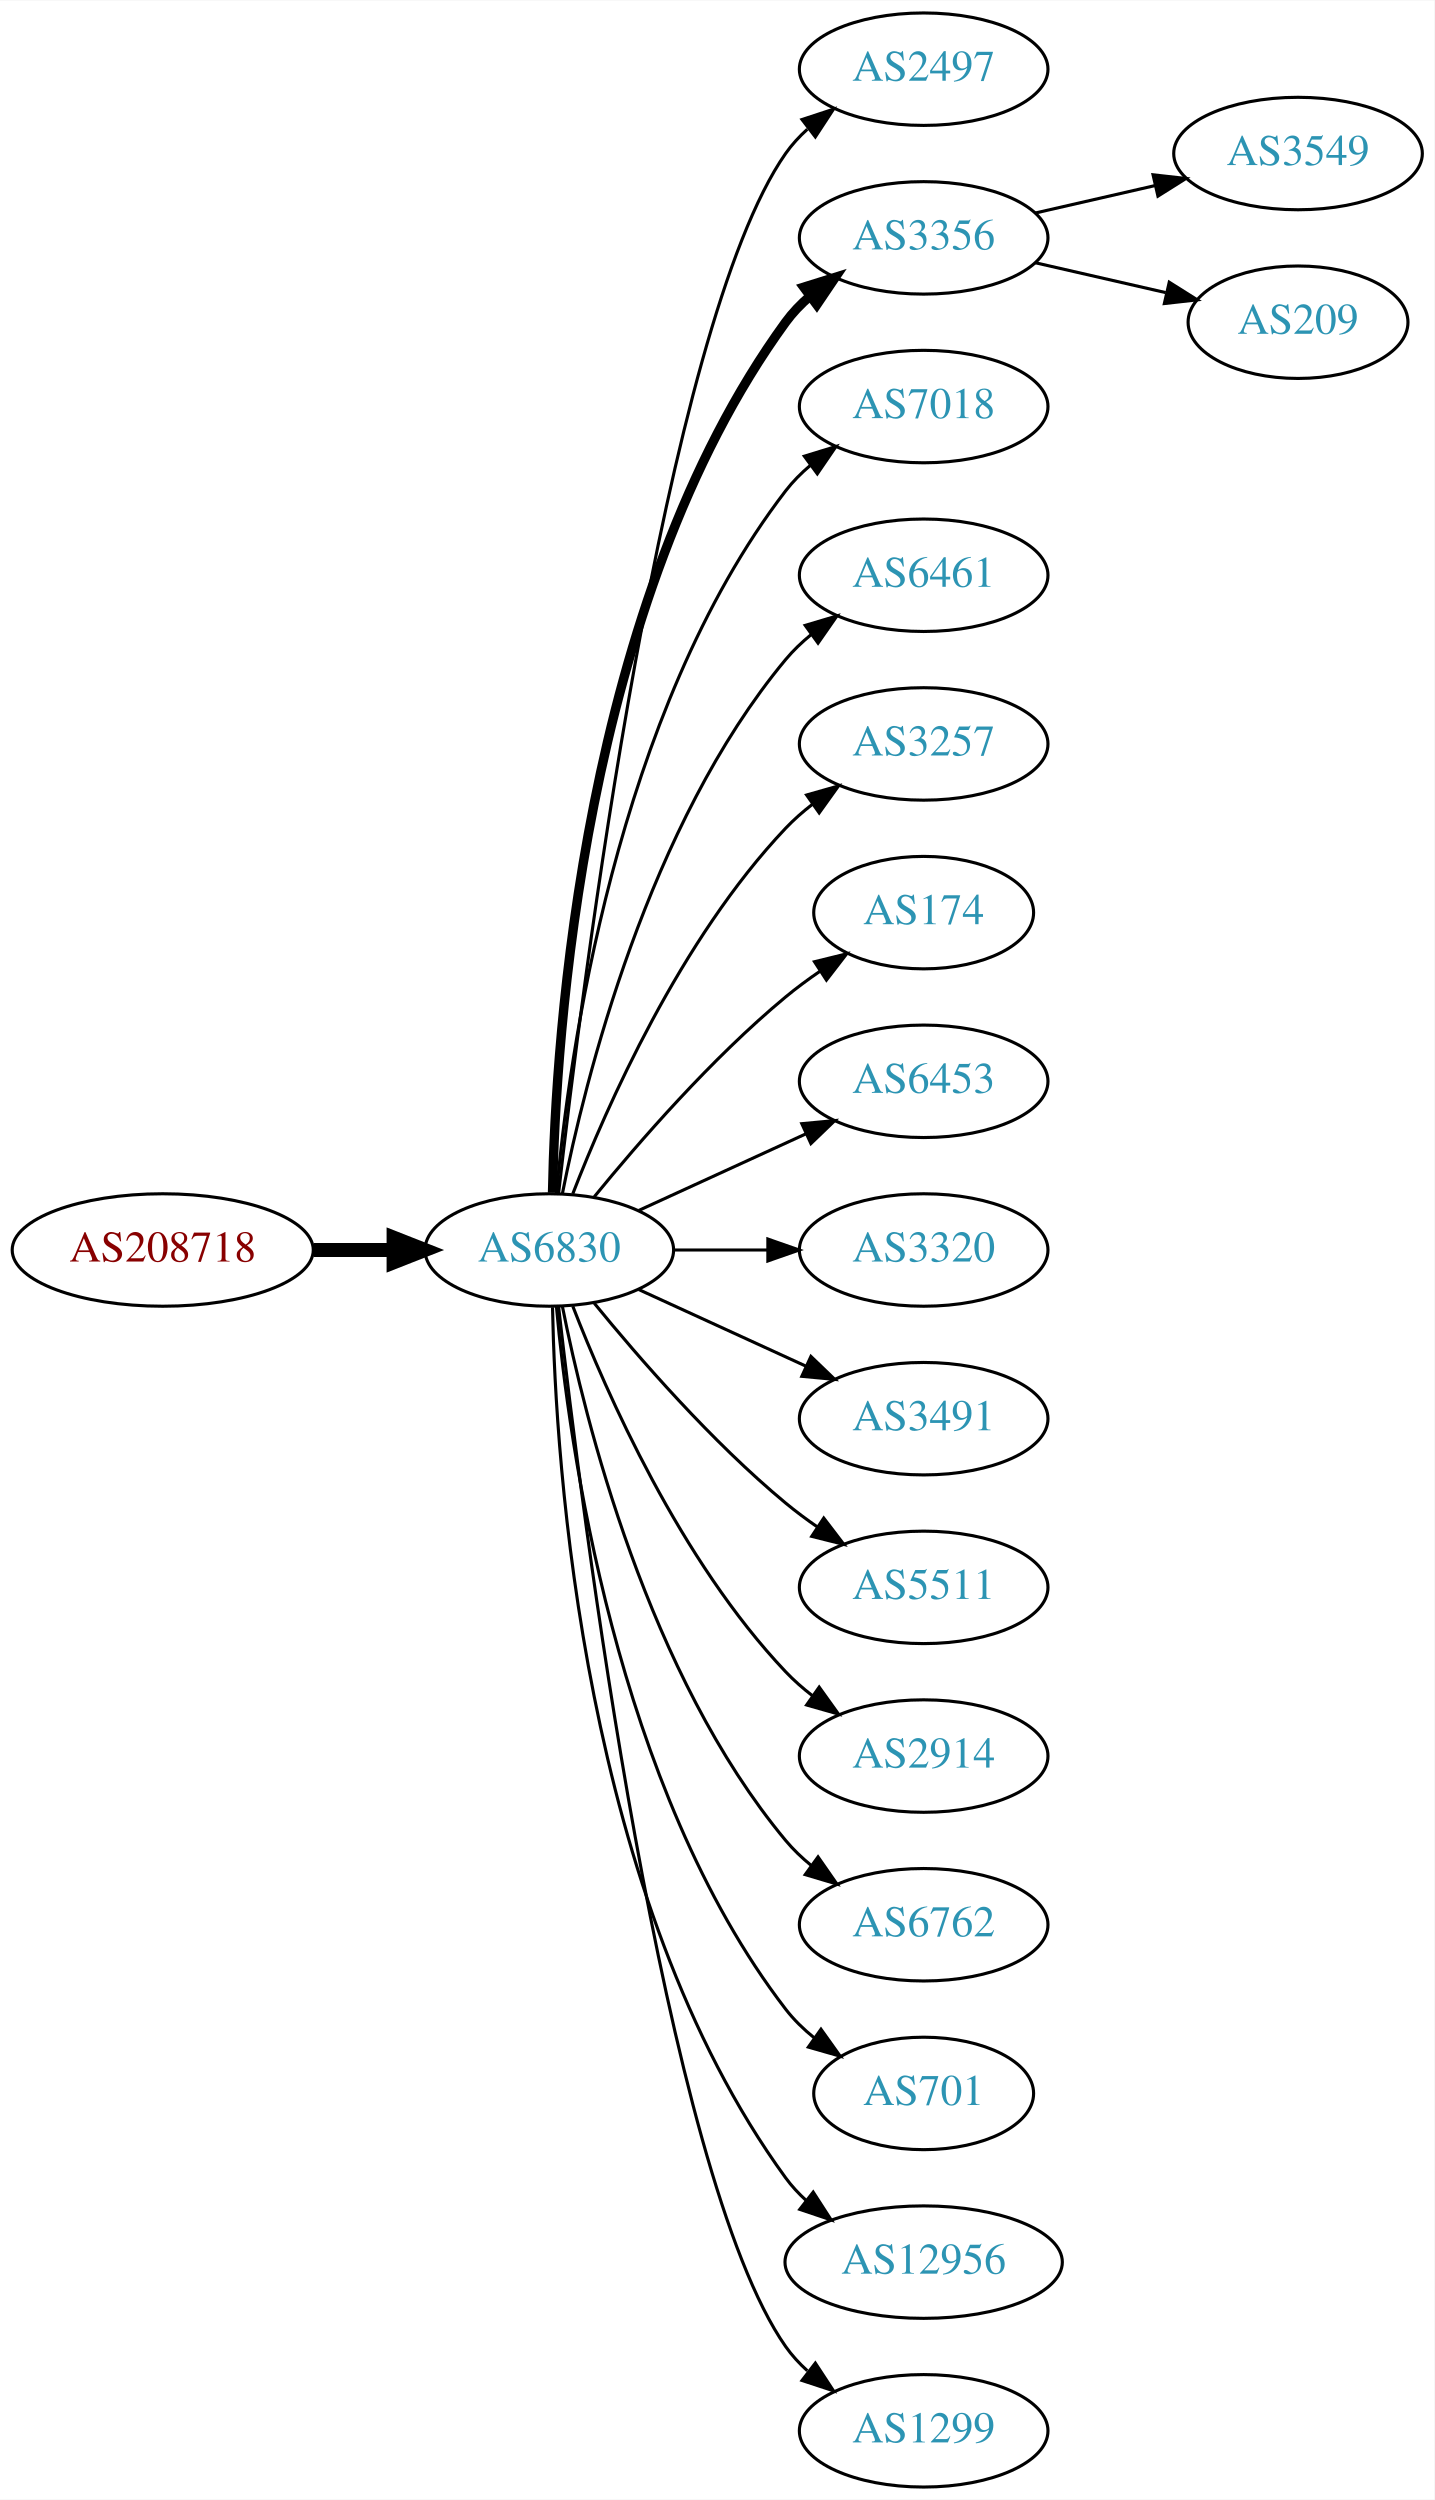
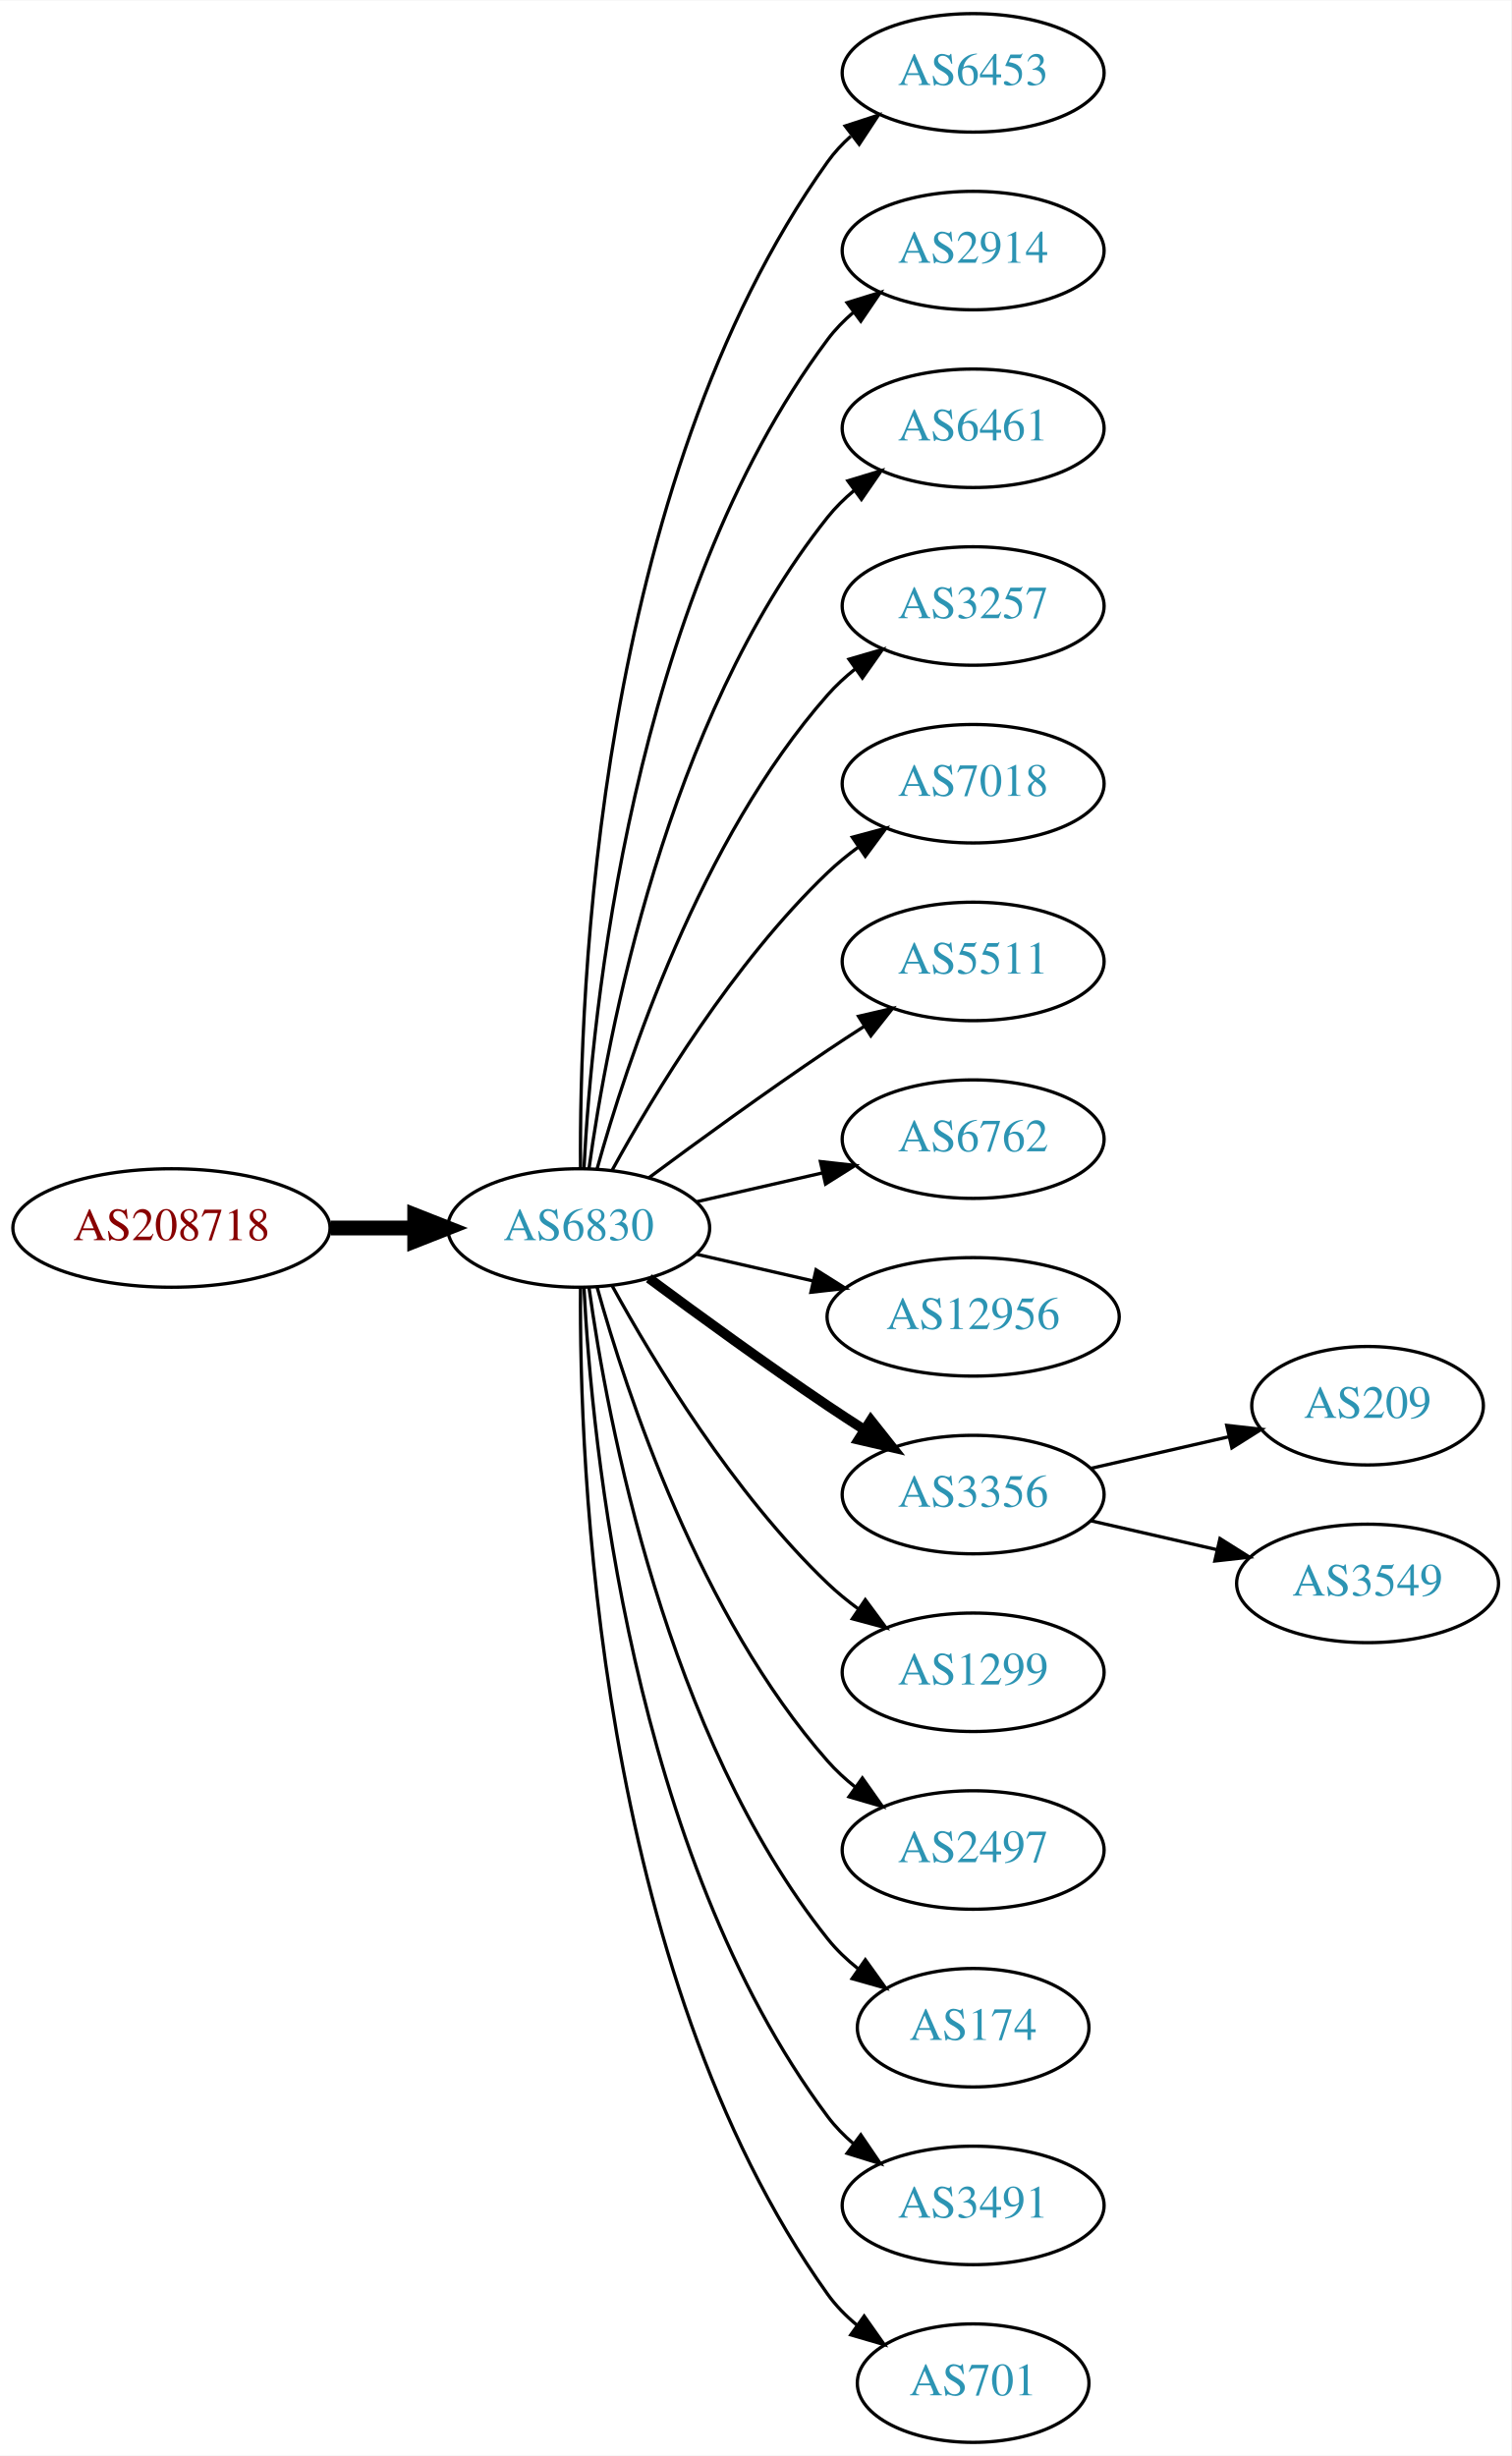
- <svg xmlns="http://www.w3.org/2000/svg" xmlns:xlink="http://www.w3.org/1999/xlink" width="459pt" height="800pt" viewBox="0.00 0.00 459.17 800.00">
-   <g id="graph0" class="graph" transform="scale(1 1) rotate(0) translate(4 796)">
-     <polygon fill="white" stroke="none" points="-4,4 -4,-796 455.17,-796 455.17,4 -4,4" />
+ <svg xmlns="http://www.w3.org/2000/svg" xmlns:xlink="http://www.w3.org/1999/xlink" width="459pt" height="746pt" viewBox="0.00 0.00 459.17 746.00">
+   <g id="graph0" class="graph" transform="scale(1 1) rotate(0) translate(4 742)">
+     <polygon fill="white" stroke="none" points="-4,4 -4,-742 455.17,-742 455.17,4 -4,4" />
    <g id="node1" class="node">
      <g id="a_node1">
        <a xlink:href="/asn/208718" xlink:title="AS208718 ~ Harald Leithner [AT]">
-           <ellipse fill="#ffffff" stroke="black" cx="48.096" cy="-396" rx="48.192" ry="18" />
-           <text text-anchor="middle" x="48.096" y="-392.3" font-family="Times,serif" font-size="14.00" fill="#880000">AS208718</text>
+           <ellipse fill="#ffffff" stroke="black" cx="48.096" cy="-369" rx="48.192" ry="18" />
+           <text text-anchor="middle" x="48.096" y="-365.3" font-family="Times,serif" font-size="14.00" fill="#880000">AS208718</text>
        </a>
      </g>
    </g>
    <g id="node2" class="node">
      <g id="a_node2">
        <a xlink:href="/asn/6830" xlink:title="AS6830 ~ LGI-UPC [AT]">
-           <ellipse fill="#ffffff" stroke="black" cx="171.838" cy="-396" rx="39.794" ry="18" />
-           <text text-anchor="middle" x="171.838" y="-392.3" font-family="Times,serif" font-size="14.00" fill="#2c94b3">AS6830</text>
+           <ellipse fill="#ffffff" stroke="black" cx="171.838" cy="-369" rx="39.794" ry="18" />
+           <text text-anchor="middle" x="171.838" y="-365.3" font-family="Times,serif" font-size="14.00" fill="#2c94b3">AS6830</text>
        </a>
      </g>
    </g>
    <g id="edge1" class="edge">
-       <path fill="none" stroke="black" stroke-width="4.5" d="M96.513,-396C104.867,-396 113.577,-396 121.969,-396" />
-       <polygon fill="black" stroke="black" stroke-width="4.5" points="122.004,-399.938 132.004,-396 122.004,-392.063 122.004,-399.938" />
+       <path fill="none" stroke="black" stroke-width="4.5" d="M96.513,-369C104.867,-369 113.577,-369 121.969,-369" />
+       <polygon fill="black" stroke="black" stroke-width="4.5" points="122.004,-372.938 132.004,-369 122.004,-365.063 122.004,-372.938" />
    </g>
    <g id="node3" class="node">
      <g id="a_node3">
-         <a xlink:href="/asn/2497" xlink:title="AS2497 ~ Internet Initiative Japan Inc. [JP]">
-           <ellipse fill="#ffffff" stroke="black" cx="291.681" cy="-774" rx="39.794" ry="18" />
-           <text text-anchor="middle" x="291.681" y="-770.3" font-family="Times,serif" font-size="14.00" fill="#2c94b3">AS2497</text>
+         <a xlink:href="/asn/6453" xlink:title="AS6453 ~ TATA COMMUNICATIONS (AMERICA) INC [US]">
+           <ellipse fill="#ffffff" stroke="black" cx="291.681" cy="-720" rx="39.794" ry="18" />
+           <text text-anchor="middle" x="291.681" y="-716.3" font-family="Times,serif" font-size="14.00" fill="#2c94b3">AS6453</text>
        </a>
      </g>
    </g>
    <g id="edge2" class="edge">
-       <path fill="none" stroke="black" d="M174.808,-414.101C182.036,-477.928 208.714,-691.628 247.484,-747 249.463,-749.825 251.841,-752.416 254.451,-754.779" />
-       <polygon fill="black" stroke="black" points="252.744,-757.881 262.81,-761.188 257.003,-752.326 252.744,-757.881" />
+       <path fill="none" stroke="black" d="M172.387,-387.063C171.967,-439.503 177.121,-594.293 247.484,-693 249.486,-695.809 251.881,-698.388 254.502,-700.743" />
+       <polygon fill="black" stroke="black" points="252.807,-703.852 262.879,-707.139 257.055,-698.288 252.807,-703.852" />
    </g>
    <g id="node4" class="node">
      <g id="a_node4">
-         <a xlink:href="/asn/3356" xlink:title="AS3356 ~ Level 3 Parent, LLC [US]">
-           <ellipse fill="#ffffff" stroke="black" cx="291.681" cy="-720" rx="39.794" ry="18" />
-           <text text-anchor="middle" x="291.681" y="-716.3" font-family="Times,serif" font-size="14.00" fill="#2c94b3">AS3356</text>
+         <a xlink:href="/asn/2914" xlink:title="AS2914 ~ NTT America, Inc. [US]">
+           <ellipse fill="#ffffff" stroke="black" cx="291.681" cy="-666" rx="39.794" ry="18" />
+           <text text-anchor="middle" x="291.681" y="-662.3" font-family="Times,serif" font-size="14.00" fill="#2c94b3">AS2914</text>
        </a>
      </g>
    </g>
    <g id="edge3" class="edge">
-       <path fill="none" stroke="black" stroke-width="3" d="M172.87,-414.337C173.843,-464.079 182.562,-603.806 247.484,-693 249.696,-696.039 252.364,-698.813 255.276,-701.326" />
-       <polygon fill="black" stroke="black" stroke-width="3" points="253.294,-704.214 263.407,-707.373 257.471,-698.597 253.294,-704.214" />
+       <path fill="none" stroke="black" d="M173.43,-387.023C175.806,-433.412 187.724,-558.893 247.484,-639 249.732,-642.013 252.424,-644.769 255.35,-647.272" />
+       <polygon fill="black" stroke="black" points="253.381,-650.169 263.502,-653.303 257.545,-644.542 253.381,-650.169" />
    </g>
    <g id="node5" class="node">
      <g id="a_node5">
-         <a xlink:href="/asn/7018" xlink:title="AS7018 ~ AT&amp;T Services, Inc. [US]">
-           <ellipse fill="#ffffff" stroke="black" cx="291.681" cy="-666" rx="39.794" ry="18" />
-           <text text-anchor="middle" x="291.681" y="-662.3" font-family="Times,serif" font-size="14.00" fill="#2c94b3">AS7018</text>
-         </a>
-       </g>
-     </g>
-     <g id="edge4" class="edge">
-       <path fill="none" stroke="black" d="M174.122,-414.117C178.02,-457.332 193.037,-568.131 247.484,-639 249.774,-641.981 252.494,-644.716 255.439,-647.205" />
-       <polygon fill="black" stroke="black" points="253.485,-650.113 263.615,-653.218 257.633,-644.473 253.485,-650.113" />
-     </g>
-     <g id="node6" class="node">
-       <g id="a_node6">
        <a xlink:href="/asn/6461" xlink:title="AS6461 ~ Zayo Bandwidth [US]">
          <ellipse fill="#ffffff" stroke="black" cx="291.681" cy="-612" rx="39.794" ry="18" />
          <text text-anchor="middle" x="291.681" y="-608.3" font-family="Times,serif" font-size="14.00" fill="#2c94b3">AS6461</text>
        </a>
      </g>
    </g>
-     <g id="edge5" class="edge">
-       <path fill="none" stroke="black" d="M176.037,-414.073C183.2,-450.141 203.474,-532.125 247.484,-585 249.889,-587.889 252.686,-590.563 255.678,-593.013" />
-       <polygon fill="black" stroke="black" points="253.766,-595.95 263.921,-598.973 257.868,-590.277 253.766,-595.95" />
-     </g>
-     <g id="node7" class="node">
-       <g id="a_node7">
+     <g id="edge4" class="edge">
+       <path fill="none" stroke="black" d="M174.977,-387.17C180.477,-426.974 198.303,-523.233 247.484,-585 249.826,-587.94 252.58,-590.649 255.546,-593.121" />
+       <polygon fill="black" stroke="black" points="253.611,-596.042 263.752,-599.11 257.738,-590.388 253.611,-596.042" />
+     </g>
+     <g id="node6" class="node">
+       <g id="a_node6">
        <a xlink:href="/asn/3257" xlink:title="AS3257 ~ GTT [DE]">
          <ellipse fill="#ffffff" stroke="black" cx="291.681" cy="-558" rx="39.794" ry="18" />
          <text text-anchor="middle" x="291.681" y="-554.3" font-family="Times,serif" font-size="14.00" fill="#2c94b3">AS3257</text>
        </a>
      </g>
    </g>
+     <g id="edge5" class="edge">
+       <path fill="none" stroke="black" d="M177.411,-386.946C186.317,-418.995 208.601,-486.842 247.484,-531 249.968,-533.821 252.818,-536.449 255.844,-538.871" />
+       <polygon fill="black" stroke="black" points="253.961,-541.828 264.133,-544.791 258.029,-536.131 253.961,-541.828" />
+     </g>
+     <g id="node7" class="node">
+       <g id="a_node7">
+         <a xlink:href="/asn/7018" xlink:title="AS7018 ~ AT&amp;T Services, Inc. [US]">
+           <ellipse fill="#ffffff" stroke="black" cx="291.681" cy="-504" rx="39.794" ry="18" />
+           <text text-anchor="middle" x="291.681" y="-500.3" font-family="Times,serif" font-size="14.00" fill="#2c94b3">AS7018</text>
+         </a>
+       </g>
+     </g>
    <g id="edge6" class="edge">
-       <path fill="none" stroke="black" d="M179.361,-413.994C190.112,-441.728 213.769,-495.429 247.484,-531 250.07,-533.728 252.988,-536.294 256.056,-538.677" />
-       <polygon fill="black" stroke="black" points="254.21,-541.658 264.404,-544.543 258.234,-535.93 254.21,-541.658" />
+       <path fill="none" stroke="black" d="M182.079,-386.713C194.625,-409.561 218.802,-449.611 247.484,-477 250.353,-479.739 253.542,-482.347 256.851,-484.785" />
+       <polygon fill="black" stroke="black" points="254.974,-487.742 265.21,-490.477 258.914,-481.956 254.974,-487.742" />
    </g>
    <g id="node8" class="node">
      <g id="a_node8">
-         <a xlink:href="/asn/174" xlink:title="AS174 ~ Cogent Communications [US]">
-           <ellipse fill="#ffffff" stroke="black" cx="291.681" cy="-504" rx="35.194" ry="18" />
-           <text text-anchor="middle" x="291.681" y="-500.3" font-family="Times,serif" font-size="14.00" fill="#2c94b3">AS174</text>
+         <a xlink:href="/asn/5511" xlink:title="AS5511 ~ Orange S.A. [FR]">
+           <ellipse fill="#ffffff" stroke="black" cx="291.681" cy="-450" rx="39.794" ry="18" />
+           <text text-anchor="middle" x="291.681" y="-446.3" font-family="Times,serif" font-size="14.00" fill="#2c94b3">AS5511</text>
        </a>
      </g>
    </g>
    <g id="edge7" class="edge">
-       <path fill="none" stroke="black" d="M186.257,-413.065C200.372,-430.375 223.786,-457.345 247.484,-477 250.948,-479.872 254.74,-482.669 258.595,-485.308" />
-       <polygon fill="black" stroke="black" points="256.737,-488.275 267.027,-490.797 260.556,-482.408 256.737,-488.275" />
+       <path fill="none" stroke="black" d="M193.168,-384.277C208.031,-395.304 228.775,-410.407 247.484,-423 251.033,-425.389 254.784,-427.839 258.532,-430.242" />
+       <polygon fill="black" stroke="black" points="256.858,-433.325 267.181,-435.712 260.6,-427.409 256.858,-433.325" />
    </g>
    <g id="node9" class="node">
      <g id="a_node9">
-         <a xlink:href="/asn/6453" xlink:title="AS6453 ~ TATA COMMUNICATIONS (AMERICA) INC [US]">
-           <ellipse fill="#ffffff" stroke="black" cx="291.681" cy="-450" rx="39.794" ry="18" />
-           <text text-anchor="middle" x="291.681" y="-446.3" font-family="Times,serif" font-size="14.00" fill="#2c94b3">AS6453</text>
+         <a xlink:href="/asn/6762" xlink:title="AS6762 ~ TELECOM ITALIA SPARKLE S.p.A. [IT]">
+           <ellipse fill="#ffffff" stroke="black" cx="291.681" cy="-396" rx="39.794" ry="18" />
+           <text text-anchor="middle" x="291.681" y="-392.3" font-family="Times,serif" font-size="14.00" fill="#2c94b3">AS6762</text>
        </a>
      </g>
    </g>
    <g id="edge8" class="edge">
-       <path fill="none" stroke="black" d="M200.467,-408.661C216.424,-415.973 236.694,-425.261 253.977,-433.181" />
-       <polygon fill="black" stroke="black" points="252.676,-436.435 263.225,-437.419 255.592,-430.071 252.676,-436.435" />
+       <path fill="none" stroke="black" d="M207.557,-376.955C219.557,-379.704 233.178,-382.825 245.871,-385.733" />
+       <polygon fill="black" stroke="black" points="245.273,-389.187 255.802,-388.009 246.836,-382.364 245.273,-389.187" />
    </g>
    <g id="node10" class="node">
      <g id="a_node10">
-         <a xlink:href="/asn/3320" xlink:title="AS3320 ~ DTAG [DE]">
-           <ellipse fill="#ffffff" stroke="black" cx="291.681" cy="-396" rx="39.794" ry="18" />
-           <text text-anchor="middle" x="291.681" y="-392.3" font-family="Times,serif" font-size="14.00" fill="#2c94b3">AS3320</text>
+         <a xlink:href="/asn/12956" xlink:title="AS12956 ~ TELXIUS [ES]">
+           <ellipse fill="#ffffff" stroke="black" cx="291.681" cy="-342" rx="44.393" ry="18" />
+           <text text-anchor="middle" x="291.681" y="-338.3" font-family="Times,serif" font-size="14.00" fill="#2c94b3">AS12956</text>
        </a>
      </g>
    </g>
    <g id="edge9" class="edge">
-       <path fill="none" stroke="black" d="M211.751,-396C221.304,-396 231.654,-396 241.616,-396" />
-       <polygon fill="black" stroke="black" points="241.809,-399.5 251.809,-396 241.809,-392.5 241.809,-399.5" />
+       <path fill="none" stroke="black" d="M207.557,-361.045C218.696,-358.493 231.231,-355.621 243.124,-352.896" />
+       <polygon fill="black" stroke="black" points="243.953,-356.297 252.918,-350.652 242.389,-349.474 243.953,-356.297" />
    </g>
    <g id="node11" class="node">
      <g id="a_node11">
-         <a xlink:href="/asn/3491" xlink:title="AS3491 ~ PCCW Global, Inc. [US]">
-           <ellipse fill="#ffffff" stroke="black" cx="291.681" cy="-342" rx="39.794" ry="18" />
-           <text text-anchor="middle" x="291.681" y="-338.3" font-family="Times,serif" font-size="14.00" fill="#2c94b3">AS3491</text>
+         <a xlink:href="/asn/3356" xlink:title="AS3356 ~ Level 3 Parent, LLC [US]">
+           <ellipse fill="#ffffff" stroke="black" cx="291.681" cy="-288" rx="39.794" ry="18" />
+           <text text-anchor="middle" x="291.681" y="-284.3" font-family="Times,serif" font-size="14.00" fill="#2c94b3">AS3356</text>
        </a>
      </g>
    </g>
    <g id="edge10" class="edge">
-       <path fill="none" stroke="black" d="M200.467,-383.339C216.424,-376.027 236.694,-366.739 253.977,-358.819" />
-       <polygon fill="black" stroke="black" points="255.592,-361.929 263.225,-354.581 252.676,-355.565 255.592,-361.929" />
+       <path fill="none" stroke="black" stroke-width="3" d="M193.168,-353.723C208.031,-342.696 228.775,-327.593 247.484,-315 251.033,-312.611 254.784,-310.161 258.532,-307.758" />
+       <polygon fill="black" stroke="black" stroke-width="3" points="260.6,-310.591 267.181,-302.288 256.858,-304.675 260.6,-310.591" />
    </g>
    <g id="node12" class="node">
      <g id="a_node12">
-         <a xlink:href="/asn/5511" xlink:title="AS5511 ~ Orange S.A. [FR]">
-           <ellipse fill="#ffffff" stroke="black" cx="291.681" cy="-288" rx="39.794" ry="18" />
-           <text text-anchor="middle" x="291.681" y="-284.3" font-family="Times,serif" font-size="14.00" fill="#2c94b3">AS5511</text>
+         <a xlink:href="/asn/1299" xlink:title="AS1299 ~ Telia Carrier [EU]">
+           <ellipse fill="#ffffff" stroke="black" cx="291.681" cy="-234" rx="39.794" ry="18" />
+           <text text-anchor="middle" x="291.681" y="-230.3" font-family="Times,serif" font-size="14.00" fill="#2c94b3">AS1299</text>
        </a>
      </g>
    </g>
    <g id="edge11" class="edge">
-       <path fill="none" stroke="black" d="M186.257,-378.935C200.372,-361.625 223.786,-334.655 247.484,-315 250.701,-312.332 254.201,-309.73 257.772,-307.259" />
-       <polygon fill="black" stroke="black" points="259.695,-310.183 266.128,-301.764 255.85,-304.334 259.695,-310.183" />
+       <path fill="none" stroke="black" d="M182.079,-351.287C194.625,-328.439 218.802,-288.389 247.484,-261 250.353,-258.261 253.542,-255.653 256.851,-253.215" />
+       <polygon fill="black" stroke="black" points="258.914,-256.044 265.21,-247.523 254.974,-250.258 258.914,-256.044" />
    </g>
    <g id="node13" class="node">
      <g id="a_node13">
-         <a xlink:href="/asn/2914" xlink:title="AS2914 ~ NTT America, Inc. [US]">
-           <ellipse fill="#ffffff" stroke="black" cx="291.681" cy="-234" rx="39.794" ry="18" />
-           <text text-anchor="middle" x="291.681" y="-230.3" font-family="Times,serif" font-size="14.00" fill="#2c94b3">AS2914</text>
+         <a xlink:href="/asn/2497" xlink:title="AS2497 ~ Internet Initiative Japan Inc. [JP]">
+           <ellipse fill="#ffffff" stroke="black" cx="291.681" cy="-180" rx="39.794" ry="18" />
+           <text text-anchor="middle" x="291.681" y="-176.3" font-family="Times,serif" font-size="14.00" fill="#2c94b3">AS2497</text>
        </a>
      </g>
    </g>
    <g id="edge12" class="edge">
-       <path fill="none" stroke="black" d="M179.361,-378.006C190.112,-350.272 213.769,-296.571 247.484,-261 250.07,-258.272 252.988,-255.706 256.056,-253.323" />
-       <polygon fill="black" stroke="black" points="258.234,-256.07 264.404,-247.457 254.21,-250.342 258.234,-256.07" />
+       <path fill="none" stroke="black" d="M177.411,-351.054C186.317,-319.005 208.601,-251.158 247.484,-207 249.968,-204.179 252.818,-201.551 255.844,-199.129" />
+       <polygon fill="black" stroke="black" points="258.029,-201.869 264.133,-193.209 253.961,-196.172 258.029,-201.869" />
    </g>
    <g id="node14" class="node">
      <g id="a_node14">
-         <a xlink:href="/asn/6762" xlink:title="AS6762 ~ TELECOM ITALIA SPARKLE S.p.A. [IT]">
-           <ellipse fill="#ffffff" stroke="black" cx="291.681" cy="-180" rx="39.794" ry="18" />
-           <text text-anchor="middle" x="291.681" y="-176.3" font-family="Times,serif" font-size="14.00" fill="#2c94b3">AS6762</text>
+         <a xlink:href="/asn/174" xlink:title="AS174 ~ Cogent Communications [US]">
+           <ellipse fill="#ffffff" stroke="black" cx="291.681" cy="-126" rx="35.194" ry="18" />
+           <text text-anchor="middle" x="291.681" y="-122.3" font-family="Times,serif" font-size="14.00" fill="#2c94b3">AS174</text>
        </a>
      </g>
    </g>
    <g id="edge13" class="edge">
-       <path fill="none" stroke="black" d="M176.037,-377.927C183.2,-341.859 203.474,-259.875 247.484,-207 249.889,-204.111 252.686,-201.437 255.678,-198.987" />
-       <polygon fill="black" stroke="black" points="257.868,-201.723 263.921,-193.027 253.766,-196.05 257.868,-201.723" />
+       <path fill="none" stroke="black" d="M174.977,-350.83C180.477,-311.026 198.303,-214.767 247.484,-153 250.149,-149.653 253.349,-146.607 256.788,-143.868" />
+       <polygon fill="black" stroke="black" points="258.925,-146.643 265.101,-138.035 254.905,-140.913 258.925,-146.643" />
    </g>
    <g id="node15" class="node">
      <g id="a_node15">
-         <a xlink:href="/asn/701" xlink:title="AS701 ~ UUNET [US]">
-           <ellipse fill="#ffffff" stroke="black" cx="291.681" cy="-126" rx="35.194" ry="18" />
-           <text text-anchor="middle" x="291.681" y="-122.3" font-family="Times,serif" font-size="14.00" fill="#2c94b3">AS701</text>
+         <a xlink:href="/asn/3491" xlink:title="AS3491 ~ PCCW Global, Inc. [US]">
+           <ellipse fill="#ffffff" stroke="black" cx="291.681" cy="-72" rx="39.794" ry="18" />
+           <text text-anchor="middle" x="291.681" y="-68.3" font-family="Times,serif" font-size="14.00" fill="#2c94b3">AS3491</text>
        </a>
      </g>
    </g>
    <g id="edge14" class="edge">
-       <path fill="none" stroke="black" d="M174.122,-377.883C178.02,-334.668 193.037,-223.869 247.484,-153 250.091,-149.607 253.255,-146.533 256.672,-143.777" />
-       <polygon fill="black" stroke="black" points="258.811,-146.552 264.964,-137.927 254.775,-140.832 258.811,-146.552" />
+       <path fill="none" stroke="black" d="M173.43,-350.977C175.806,-304.588 187.724,-179.107 247.484,-99 249.732,-95.987 252.424,-93.231 255.35,-90.728" />
+       <polygon fill="black" stroke="black" points="257.545,-93.459 263.502,-84.697 253.381,-87.831 257.545,-93.459" />
    </g>
    <g id="node16" class="node">
      <g id="a_node16">
-         <a xlink:href="/asn/12956" xlink:title="AS12956 ~ TELXIUS [ES]">
-           <ellipse fill="#ffffff" stroke="black" cx="291.681" cy="-72" rx="44.393" ry="18" />
-           <text text-anchor="middle" x="291.681" y="-68.3" font-family="Times,serif" font-size="14.00" fill="#2c94b3">AS12956</text>
+         <a xlink:href="/asn/701" xlink:title="AS701 ~ UUNET [US]">
+           <ellipse fill="#ffffff" stroke="black" cx="291.681" cy="-18" rx="35.194" ry="18" />
+           <text text-anchor="middle" x="291.681" y="-14.3" font-family="Times,serif" font-size="14.00" fill="#2c94b3">AS701</text>
        </a>
      </g>
    </g>
    <g id="edge15" class="edge">
-       <path fill="none" stroke="black" d="M172.87,-377.663C173.843,-327.921 182.562,-188.194 247.484,-99 249.41,-96.354 251.681,-93.91 254.158,-91.663" />
-       <polygon fill="black" stroke="black" points="256.32,-94.415 262.066,-85.513 252.023,-88.889 256.32,-94.415" />
+       <path fill="none" stroke="black" d="M172.387,-350.937C171.967,-298.497 177.121,-143.707 247.484,-45 249.968,-41.516 253.055,-38.385 256.429,-35.598" />
+       <polygon fill="black" stroke="black" points="258.568,-38.371 264.674,-29.713 254.501,-32.673 258.568,-38.371" />
    </g>
    <g id="node17" class="node">
      <g id="a_node17">
-         <a xlink:href="/asn/1299" xlink:title="AS1299 ~ Telia Carrier [EU]">
-           <ellipse fill="#ffffff" stroke="black" cx="291.681" cy="-18" rx="39.794" ry="18" />
-           <text text-anchor="middle" x="291.681" y="-14.3" font-family="Times,serif" font-size="14.00" fill="#2c94b3">AS1299</text>
+         <a xlink:href="/asn/209" xlink:title="AS209 ~ CenturyLink Communications, LLC [US]">
+           <ellipse fill="#ffffff" stroke="black" cx="411.523" cy="-315" rx="35.194" ry="18" />
+           <text text-anchor="middle" x="411.523" y="-311.3" font-family="Times,serif" font-size="14.00" fill="#2c94b3">AS209</text>
        </a>
      </g>
    </g>
    <g id="edge16" class="edge">
-       <path fill="none" stroke="black" d="M174.808,-377.899C182.036,-314.072 208.714,-100.372 247.484,-45 249.463,-42.175 251.841,-39.584 254.451,-37.221" />
-       <polygon fill="black" stroke="black" points="257.003,-39.674 262.81,-30.812 252.744,-34.119 257.003,-39.674" />
+       <path fill="none" stroke="black" d="M327.4,-295.955C340.492,-298.955 355.514,-302.396 369.155,-305.522" />
+       <polygon fill="black" stroke="black" points="368.733,-309.016 379.262,-307.838 370.297,-302.193 368.733,-309.016" />
    </g>
    <g id="node18" class="node">
      <g id="a_node18">
        <a xlink:href="/asn/3549" xlink:title="AS3549 ~ Level 3 Parent, LLC [US]">
-           <ellipse fill="#ffffff" stroke="black" cx="411.523" cy="-747" rx="39.794" ry="18" />
-           <text text-anchor="middle" x="411.523" y="-743.3" font-family="Times,serif" font-size="14.00" fill="#2c94b3">AS3549</text>
+           <ellipse fill="#ffffff" stroke="black" cx="411.523" cy="-261" rx="39.794" ry="18" />
+           <text text-anchor="middle" x="411.523" y="-257.3" font-family="Times,serif" font-size="14.00" fill="#2c94b3">AS3549</text>
        </a>
      </g>
    </g>
    <g id="edge17" class="edge">
-       <path fill="none" stroke="black" d="M327.4,-727.955C339.4,-730.704 353.021,-733.825 365.713,-736.733" />
-       <polygon fill="black" stroke="black" points="365.116,-740.187 375.645,-739.009 366.679,-733.364 365.116,-740.187" />
-     </g>
-     <g id="node19" class="node">
-       <g id="a_node19">
-         <a xlink:href="/asn/209" xlink:title="AS209 ~ CenturyLink Communications, LLC [US]">
-           <ellipse fill="#ffffff" stroke="black" cx="411.523" cy="-693" rx="35.194" ry="18" />
-           <text text-anchor="middle" x="411.523" y="-689.3" font-family="Times,serif" font-size="14.00" fill="#2c94b3">AS209</text>
-         </a>
-       </g>
-     </g>
-     <g id="edge18" class="edge">
-       <path fill="none" stroke="black" d="M327.4,-712.045C340.492,-709.045 355.514,-705.604 369.155,-702.478" />
-       <polygon fill="black" stroke="black" points="370.297,-705.807 379.262,-700.162 368.733,-698.984 370.297,-705.807" />
+       <path fill="none" stroke="black" d="M327.4,-280.045C339.4,-277.296 353.021,-274.175 365.713,-271.267" />
+       <polygon fill="black" stroke="black" points="366.679,-274.636 375.645,-268.991 365.116,-267.813 366.679,-274.636" />
    </g>
  </g>
</svg>
